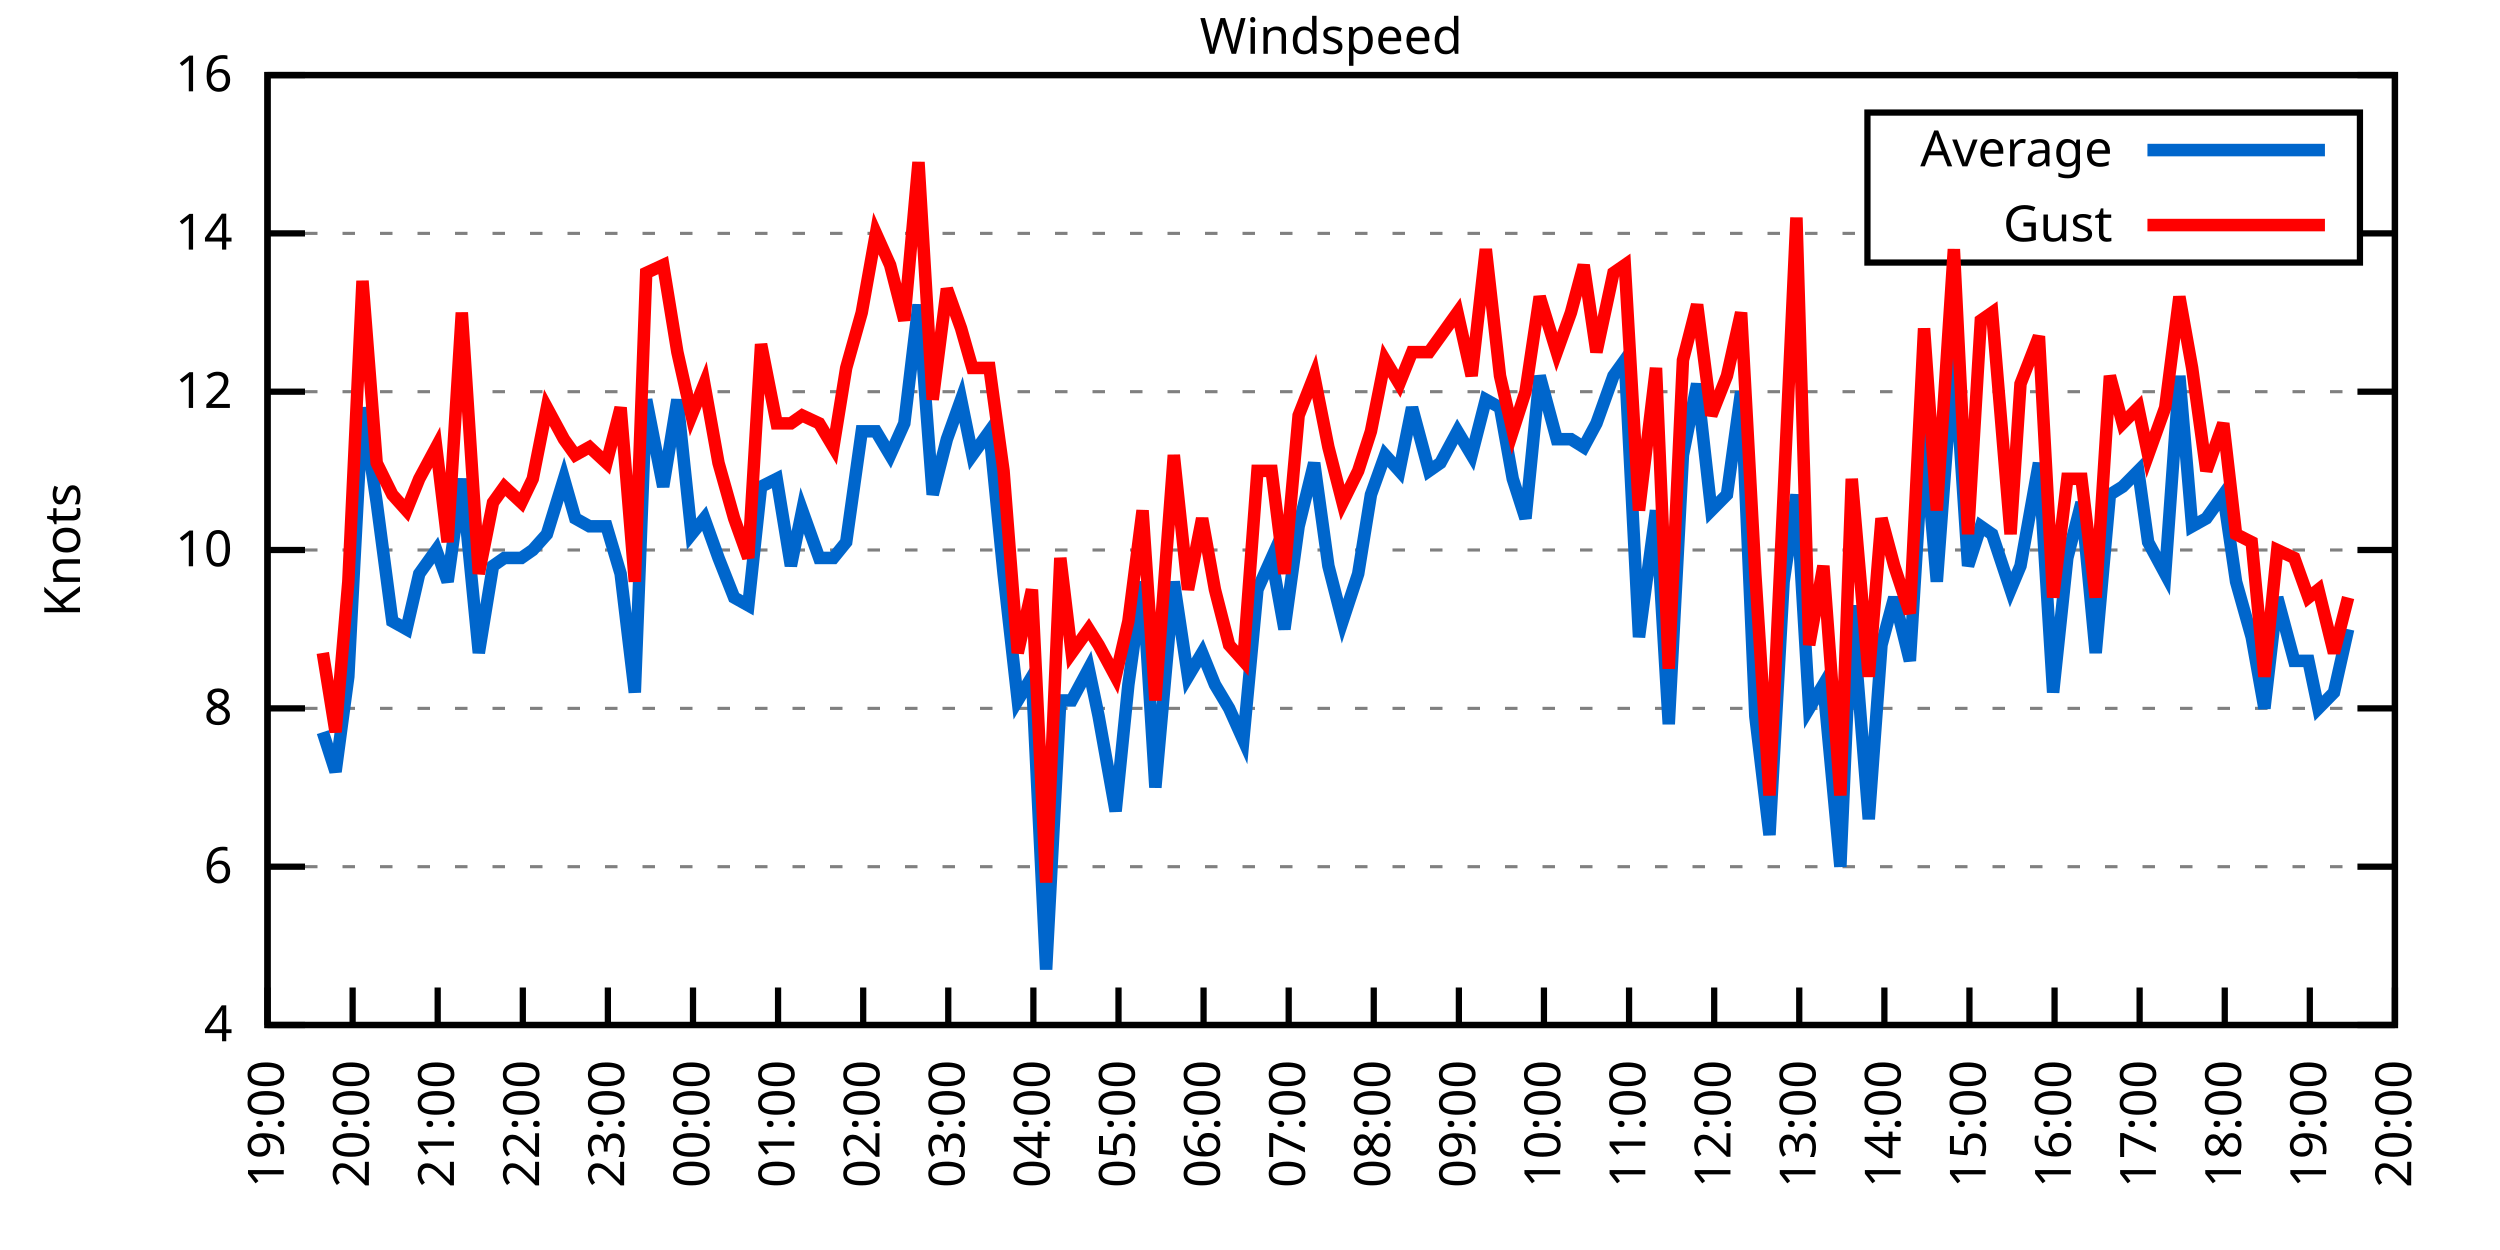
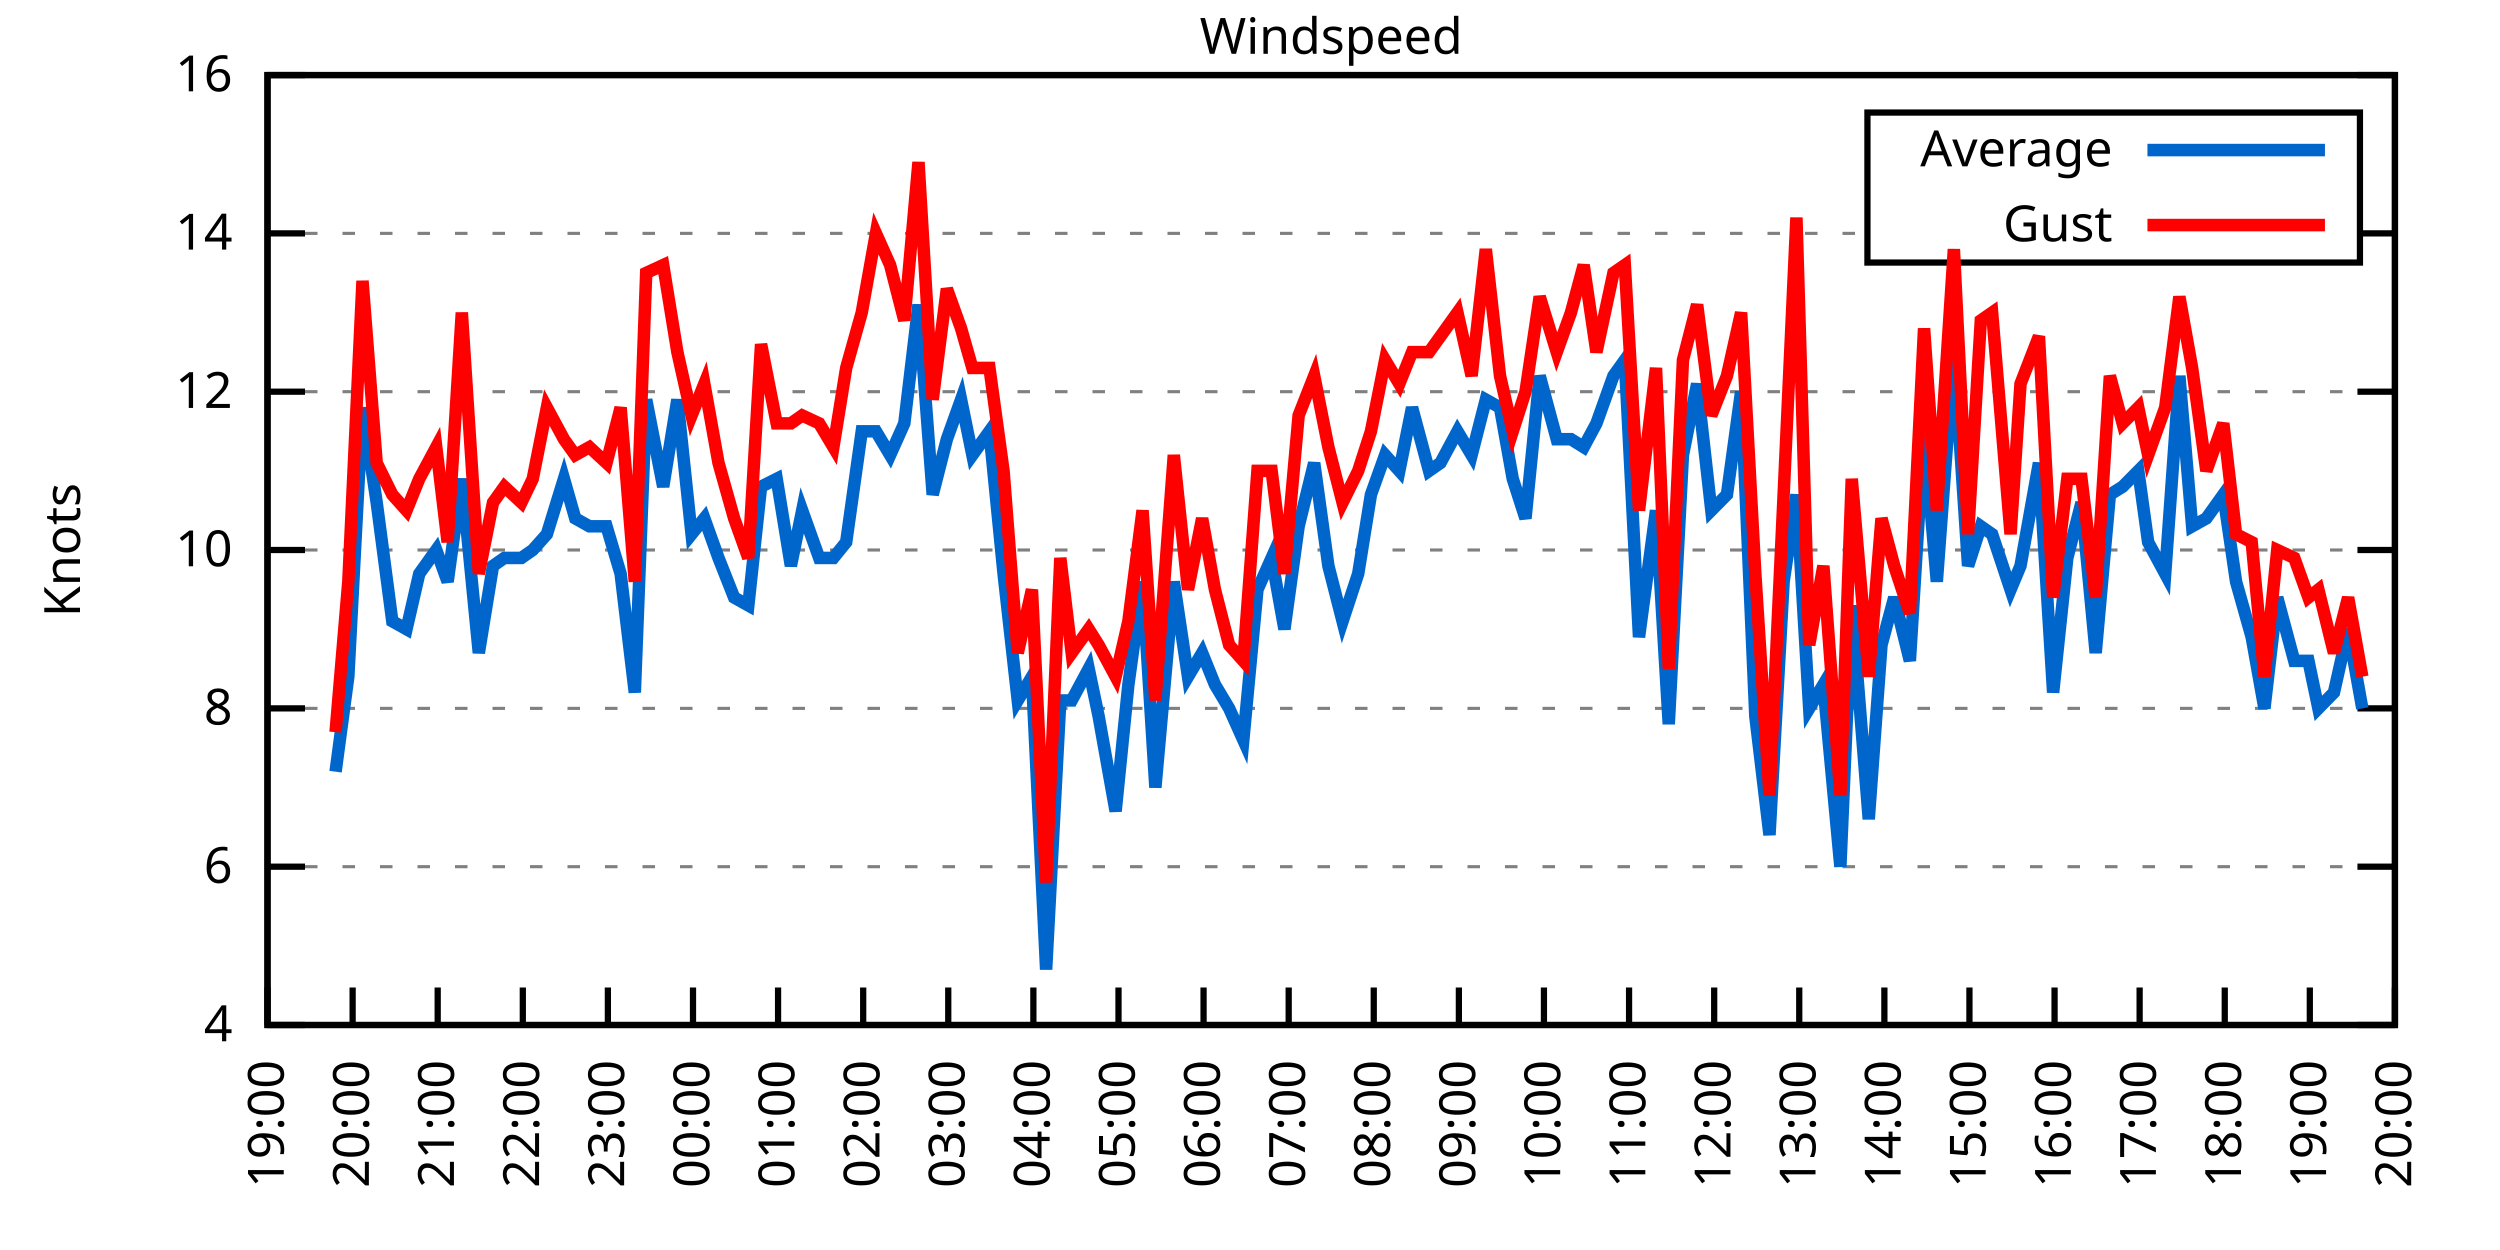
<svg xmlns="http://www.w3.org/2000/svg" xmlns:xlink="http://www.w3.org/1999/xlink" width="400" height="200" viewBox="0 0 400 200">
  <g id="gnuplot_canvas">
    <rect x="0" y="0" width="400" height="200" fill="none" />
    <defs>
      <circle id="gpDot" r="0.5" stroke-width="0.5" stroke="currentColor" />
      <path id="gpPt0" stroke-width="0.333" stroke="currentColor" d="M-1,0 h2 M0,-1 v2" />
      <path id="gpPt1" stroke-width="0.333" stroke="currentColor" d="M-1,-1 L1,1 M1,-1 L-1,1" />
      <path id="gpPt2" stroke-width="0.333" stroke="currentColor" d="M-1,0 L1,0 M0,-1 L0,1 M-1,-1 L1,1 M-1,1 L1,-1" />
      <rect id="gpPt3" stroke-width="0.333" stroke="currentColor" x="-1" y="-1" width="2" height="2" />
      <rect id="gpPt4" stroke-width="0.333" stroke="currentColor" fill="currentColor" x="-1" y="-1" width="2" height="2" />
      <circle id="gpPt5" stroke-width="0.333" stroke="currentColor" cx="0" cy="0" r="1" />
      <use xlink:href="#gpPt5" id="gpPt6" fill="currentColor" stroke="none" />
      <path id="gpPt7" stroke-width="0.333" stroke="currentColor" d="M0,-1.33 L-1.33,0.67 L1.33,0.67 z" />
      <use xlink:href="#gpPt7" id="gpPt8" fill="currentColor" stroke="none" />
      <use xlink:href="#gpPt7" id="gpPt9" stroke="currentColor" transform="rotate(180)" />
      <use xlink:href="#gpPt9" id="gpPt10" fill="currentColor" stroke="none" />
      <use xlink:href="#gpPt3" id="gpPt11" stroke="currentColor" transform="rotate(45)" />
      <use xlink:href="#gpPt11" id="gpPt12" fill="currentColor" stroke="none" />
      <path id="gpPt13" stroke-width="0.333" stroke="currentColor" d="M0,1.330 L1.265,0.411 L0.782,-1.067 L-0.782,-1.076 L-1.265,0.411 z" />
      <use xlink:href="#gpPt13" id="gpPt14" fill="currentColor" stroke="none" />
      <filter id="textbox" filterUnits="objectBoundingBox" x="0" y="0" height="1" width="1">
        <feFlood flood-color="white" flood-opacity="1" result="bgnd" />
        <feComposite in="SourceGraphic" in2="bgnd" operator="atop" />
      </filter>
      <filter id="greybox" filterUnits="objectBoundingBox" x="0" y="0" height="1" width="1">
        <feFlood flood-color="lightgrey" flood-opacity="1" result="grey" />
        <feComposite in="SourceGraphic" in2="grey" operator="atop" />
      </filter>
    </defs>
    <g fill="none" color="white" stroke="currentColor" stroke-width="1.00" stroke-linecap="butt" stroke-linejoin="miter">
</g>
    <g fill="none" color="black" stroke="currentColor" stroke-width="1.00" stroke-linecap="butt" stroke-linejoin="miter">
      <g stroke="none" shape-rendering="crispEdges">
        <polygon fill="rgb(255, 255, 255)" points="42.80,164.00 383.18,164.00 383.18,12.02 42.80,12.02 " />
      </g>
    </g>
    <g fill="none" color="black" stroke="currentColor" stroke-width="1.00" stroke-linecap="butt" stroke-linejoin="miter">
</g>
    <g fill="none" color="black" stroke="black" stroke-width="0.50" stroke-linecap="butt" stroke-linejoin="miter">
</g>
    <g fill="none" color="gray" stroke="currentColor" stroke-width="0.50" stroke-linecap="butt" stroke-linejoin="miter">
      <path stroke="gray" stroke-dasharray="2,4" class="gridline" d="M42.80,164.00 L383.19,164.00  " />
    </g>
    <g fill="none" color="gray" stroke="gray" stroke-width="1.00" stroke-linecap="butt" stroke-linejoin="miter">
</g>
    <g fill="none" color="black" stroke="currentColor" stroke-width="1.00" stroke-linecap="butt" stroke-linejoin="miter">
      <path stroke="black" d="M42.80,164.00 L48.80,164.00 M383.19,164.00 L377.19,164.00  " />
      <g transform="translate(37.20,166.60)" stroke="none" fill="black" font-family="Sans" font-size="8.00" text-anchor="end">
        <text>
          <tspan font-family="Sans"> 4</tspan>
        </text>
      </g>
    </g>
    <g fill="none" color="black" stroke="currentColor" stroke-width="1.00" stroke-linecap="butt" stroke-linejoin="miter">
</g>
    <g fill="none" color="black" stroke="black" stroke-width="0.50" stroke-linecap="butt" stroke-linejoin="miter">
</g>
    <g fill="none" color="gray" stroke="currentColor" stroke-width="0.50" stroke-linecap="butt" stroke-linejoin="miter">
      <path stroke="gray" stroke-dasharray="2,4" class="gridline" d="M42.80,138.67 L383.19,138.67  " />
    </g>
    <g fill="none" color="gray" stroke="gray" stroke-width="1.00" stroke-linecap="butt" stroke-linejoin="miter">
</g>
    <g fill="none" color="black" stroke="currentColor" stroke-width="1.00" stroke-linecap="butt" stroke-linejoin="miter">
      <path stroke="black" d="M42.80,138.67 L48.80,138.67 M383.19,138.67 L377.19,138.67  " />
      <g transform="translate(37.20,141.27)" stroke="none" fill="black" font-family="Sans" font-size="8.00" text-anchor="end">
        <text>
          <tspan font-family="Sans"> 6</tspan>
        </text>
      </g>
    </g>
    <g fill="none" color="black" stroke="currentColor" stroke-width="1.00" stroke-linecap="butt" stroke-linejoin="miter">
</g>
    <g fill="none" color="black" stroke="black" stroke-width="0.50" stroke-linecap="butt" stroke-linejoin="miter">
</g>
    <g fill="none" color="gray" stroke="currentColor" stroke-width="0.50" stroke-linecap="butt" stroke-linejoin="miter">
      <path stroke="gray" stroke-dasharray="2,4" class="gridline" d="M42.80,113.34 L383.19,113.34  " />
    </g>
    <g fill="none" color="gray" stroke="gray" stroke-width="1.00" stroke-linecap="butt" stroke-linejoin="miter">
</g>
    <g fill="none" color="black" stroke="currentColor" stroke-width="1.00" stroke-linecap="butt" stroke-linejoin="miter">
      <path stroke="black" d="M42.80,113.34 L48.80,113.34 M383.19,113.34 L377.19,113.34  " />
      <g transform="translate(37.20,115.94)" stroke="none" fill="black" font-family="Sans" font-size="8.00" text-anchor="end">
        <text>
          <tspan font-family="Sans"> 8</tspan>
        </text>
      </g>
    </g>
    <g fill="none" color="black" stroke="currentColor" stroke-width="1.00" stroke-linecap="butt" stroke-linejoin="miter">
</g>
    <g fill="none" color="black" stroke="black" stroke-width="0.50" stroke-linecap="butt" stroke-linejoin="miter">
</g>
    <g fill="none" color="gray" stroke="currentColor" stroke-width="0.50" stroke-linecap="butt" stroke-linejoin="miter">
      <path stroke="gray" stroke-dasharray="2,4" class="gridline" d="M42.80,88.00 L383.19,88.00  " />
    </g>
    <g fill="none" color="gray" stroke="gray" stroke-width="1.00" stroke-linecap="butt" stroke-linejoin="miter">
</g>
    <g fill="none" color="black" stroke="currentColor" stroke-width="1.00" stroke-linecap="butt" stroke-linejoin="miter">
      <path stroke="black" d="M42.80,88.00 L48.80,88.00 M383.19,88.00 L377.19,88.00  " />
      <g transform="translate(37.20,90.60)" stroke="none" fill="black" font-family="Sans" font-size="8.00" text-anchor="end">
        <text>
          <tspan font-family="Sans"> 10</tspan>
        </text>
      </g>
    </g>
    <g fill="none" color="black" stroke="currentColor" stroke-width="1.00" stroke-linecap="butt" stroke-linejoin="miter">
</g>
    <g fill="none" color="black" stroke="black" stroke-width="0.50" stroke-linecap="butt" stroke-linejoin="miter">
</g>
    <g fill="none" color="gray" stroke="currentColor" stroke-width="0.50" stroke-linecap="butt" stroke-linejoin="miter">
      <path stroke="gray" stroke-dasharray="2,4" class="gridline" d="M42.80,62.67 L383.19,62.67  " />
    </g>
    <g fill="none" color="gray" stroke="gray" stroke-width="1.00" stroke-linecap="butt" stroke-linejoin="miter">
</g>
    <g fill="none" color="black" stroke="currentColor" stroke-width="1.00" stroke-linecap="butt" stroke-linejoin="miter">
      <path stroke="black" d="M42.80,62.67 L48.80,62.67 M383.19,62.67 L377.19,62.67  " />
      <g transform="translate(37.20,65.27)" stroke="none" fill="black" font-family="Sans" font-size="8.00" text-anchor="end">
        <text>
          <tspan font-family="Sans"> 12</tspan>
        </text>
      </g>
    </g>
    <g fill="none" color="black" stroke="currentColor" stroke-width="1.00" stroke-linecap="butt" stroke-linejoin="miter">
</g>
    <g fill="none" color="black" stroke="black" stroke-width="0.50" stroke-linecap="butt" stroke-linejoin="miter">
</g>
    <g fill="none" color="gray" stroke="currentColor" stroke-width="0.50" stroke-linecap="butt" stroke-linejoin="miter">
      <path stroke="gray" stroke-dasharray="2,4" class="gridline" d="M42.80,37.34 L298.79,37.34 M377.59,37.34 L383.19,37.34  " />
    </g>
    <g fill="none" color="gray" stroke="gray" stroke-width="1.00" stroke-linecap="butt" stroke-linejoin="miter">
</g>
    <g fill="none" color="black" stroke="currentColor" stroke-width="1.00" stroke-linecap="butt" stroke-linejoin="miter">
      <path stroke="black" d="M42.80,37.34 L48.80,37.34 M383.19,37.34 L377.19,37.34  " />
      <g transform="translate(37.20,39.94)" stroke="none" fill="black" font-family="Sans" font-size="8.00" text-anchor="end">
        <text>
          <tspan font-family="Sans"> 14</tspan>
        </text>
      </g>
    </g>
    <g fill="none" color="black" stroke="currentColor" stroke-width="1.00" stroke-linecap="butt" stroke-linejoin="miter">
</g>
    <g fill="none" color="black" stroke="black" stroke-width="0.50" stroke-linecap="butt" stroke-linejoin="miter">
</g>
    <g fill="none" color="gray" stroke="currentColor" stroke-width="0.50" stroke-linecap="butt" stroke-linejoin="miter">
      <path stroke="gray" stroke-dasharray="2,4" class="gridline" d="M42.80,12.01 L383.19,12.01  " />
    </g>
    <g fill="none" color="gray" stroke="gray" stroke-width="1.00" stroke-linecap="butt" stroke-linejoin="miter">
</g>
    <g fill="none" color="black" stroke="currentColor" stroke-width="1.00" stroke-linecap="butt" stroke-linejoin="miter">
      <path stroke="black" d="M42.80,12.01 L48.80,12.01 M383.19,12.01 L377.19,12.01  " />
      <g transform="translate(37.20,14.61)" stroke="none" fill="black" font-family="Sans" font-size="8.00" text-anchor="end">
        <text>
          <tspan font-family="Sans"> 16</tspan>
        </text>
      </g>
    </g>
    <g fill="none" color="black" stroke="currentColor" stroke-width="1.00" stroke-linecap="butt" stroke-linejoin="miter">
      <path stroke="black" d="M42.80,164.00 L42.80,158.00  " />
      <g transform="translate(45.40,169.60) rotate(270.00)" stroke="none" fill="black" font-family="Sans" font-size="8.00" text-anchor="end">
        <text>
          <tspan font-family="Sans">19:00</tspan>
        </text>
      </g>
    </g>
    <g fill="none" color="black" stroke="currentColor" stroke-width="1.00" stroke-linecap="butt" stroke-linejoin="miter">
      <path stroke="black" d="M56.42,164.00 L56.42,158.00  " />
      <g transform="translate(59.02,169.60) rotate(270.00)" stroke="none" fill="black" font-family="Sans" font-size="8.00" text-anchor="end">
        <text>
          <tspan font-family="Sans">20:00</tspan>
        </text>
      </g>
    </g>
    <g fill="none" color="black" stroke="currentColor" stroke-width="1.00" stroke-linecap="butt" stroke-linejoin="miter">
      <path stroke="black" d="M70.03,164.00 L70.03,158.00  " />
      <g transform="translate(72.63,169.60) rotate(270.00)" stroke="none" fill="black" font-family="Sans" font-size="8.00" text-anchor="end">
        <text>
          <tspan font-family="Sans">21:00</tspan>
        </text>
      </g>
    </g>
    <g fill="none" color="black" stroke="currentColor" stroke-width="1.00" stroke-linecap="butt" stroke-linejoin="miter">
      <path stroke="black" d="M83.65,164.00 L83.65,158.00  " />
      <g transform="translate(86.25,169.60) rotate(270.00)" stroke="none" fill="black" font-family="Sans" font-size="8.00" text-anchor="end">
        <text>
          <tspan font-family="Sans">22:00</tspan>
        </text>
      </g>
    </g>
    <g fill="none" color="black" stroke="currentColor" stroke-width="1.00" stroke-linecap="butt" stroke-linejoin="miter">
      <path stroke="black" d="M97.26,164.00 L97.26,158.00  " />
      <g transform="translate(99.86,169.60) rotate(270.00)" stroke="none" fill="black" font-family="Sans" font-size="8.00" text-anchor="end">
        <text>
          <tspan font-family="Sans">23:00</tspan>
        </text>
      </g>
    </g>
    <g fill="none" color="black" stroke="currentColor" stroke-width="1.00" stroke-linecap="butt" stroke-linejoin="miter">
      <path stroke="black" d="M110.88,164.00 L110.88,158.00  " />
      <g transform="translate(113.48,169.60) rotate(270.00)" stroke="none" fill="black" font-family="Sans" font-size="8.00" text-anchor="end">
        <text>
          <tspan font-family="Sans">00:00</tspan>
        </text>
      </g>
    </g>
    <g fill="none" color="black" stroke="currentColor" stroke-width="1.00" stroke-linecap="butt" stroke-linejoin="miter">
      <path stroke="black" d="M124.49,164.00 L124.49,158.00  " />
      <g transform="translate(127.09,169.60) rotate(270.00)" stroke="none" fill="black" font-family="Sans" font-size="8.00" text-anchor="end">
        <text>
          <tspan font-family="Sans">01:00</tspan>
        </text>
      </g>
    </g>
    <g fill="none" color="black" stroke="currentColor" stroke-width="1.00" stroke-linecap="butt" stroke-linejoin="miter">
      <path stroke="black" d="M138.11,164.00 L138.11,158.00  " />
      <g transform="translate(140.71,169.60) rotate(270.00)" stroke="none" fill="black" font-family="Sans" font-size="8.00" text-anchor="end">
        <text>
          <tspan font-family="Sans">02:00</tspan>
        </text>
      </g>
    </g>
    <g fill="none" color="black" stroke="currentColor" stroke-width="1.00" stroke-linecap="butt" stroke-linejoin="miter">
      <path stroke="black" d="M151.72,164.00 L151.72,158.00  " />
      <g transform="translate(154.32,169.60) rotate(270.00)" stroke="none" fill="black" font-family="Sans" font-size="8.00" text-anchor="end">
        <text>
          <tspan font-family="Sans">03:00</tspan>
        </text>
      </g>
    </g>
    <g fill="none" color="black" stroke="currentColor" stroke-width="1.00" stroke-linecap="butt" stroke-linejoin="miter">
      <path stroke="black" d="M165.34,164.00 L165.34,158.00  " />
      <g transform="translate(167.94,169.60) rotate(270.00)" stroke="none" fill="black" font-family="Sans" font-size="8.00" text-anchor="end">
        <text>
          <tspan font-family="Sans">04:00</tspan>
        </text>
      </g>
    </g>
    <g fill="none" color="black" stroke="currentColor" stroke-width="1.00" stroke-linecap="butt" stroke-linejoin="miter">
      <path stroke="black" d="M178.96,164.00 L178.96,158.00  " />
      <g transform="translate(181.56,169.60) rotate(270.00)" stroke="none" fill="black" font-family="Sans" font-size="8.00" text-anchor="end">
        <text>
          <tspan font-family="Sans">05:00</tspan>
        </text>
      </g>
    </g>
    <g fill="none" color="black" stroke="currentColor" stroke-width="1.00" stroke-linecap="butt" stroke-linejoin="miter">
      <path stroke="black" d="M192.57,164.00 L192.57,158.00  " />
      <g transform="translate(195.17,169.60) rotate(270.00)" stroke="none" fill="black" font-family="Sans" font-size="8.00" text-anchor="end">
        <text>
          <tspan font-family="Sans">06:00</tspan>
        </text>
      </g>
    </g>
    <g fill="none" color="black" stroke="currentColor" stroke-width="1.00" stroke-linecap="butt" stroke-linejoin="miter">
      <path stroke="black" d="M206.19,164.00 L206.19,158.00  " />
      <g transform="translate(208.79,169.60) rotate(270.00)" stroke="none" fill="black" font-family="Sans" font-size="8.00" text-anchor="end">
        <text>
          <tspan font-family="Sans">07:00</tspan>
        </text>
      </g>
    </g>
    <g fill="none" color="black" stroke="currentColor" stroke-width="1.00" stroke-linecap="butt" stroke-linejoin="miter">
      <path stroke="black" d="M219.80,164.00 L219.80,158.00  " />
      <g transform="translate(222.40,169.60) rotate(270.00)" stroke="none" fill="black" font-family="Sans" font-size="8.00" text-anchor="end">
        <text>
          <tspan font-family="Sans">08:00</tspan>
        </text>
      </g>
    </g>
    <g fill="none" color="black" stroke="currentColor" stroke-width="1.00" stroke-linecap="butt" stroke-linejoin="miter">
      <path stroke="black" d="M233.42,164.00 L233.42,158.00  " />
      <g transform="translate(236.02,169.60) rotate(270.00)" stroke="none" fill="black" font-family="Sans" font-size="8.00" text-anchor="end">
        <text>
          <tspan font-family="Sans">09:00</tspan>
        </text>
      </g>
    </g>
    <g fill="none" color="black" stroke="currentColor" stroke-width="1.00" stroke-linecap="butt" stroke-linejoin="miter">
      <path stroke="black" d="M247.03,164.00 L247.03,158.00  " />
      <g transform="translate(249.63,169.60) rotate(270.00)" stroke="none" fill="black" font-family="Sans" font-size="8.00" text-anchor="end">
        <text>
          <tspan font-family="Sans">10:00</tspan>
        </text>
      </g>
    </g>
    <g fill="none" color="black" stroke="currentColor" stroke-width="1.00" stroke-linecap="butt" stroke-linejoin="miter">
      <path stroke="black" d="M260.65,164.00 L260.65,158.00  " />
      <g transform="translate(263.25,169.60) rotate(270.00)" stroke="none" fill="black" font-family="Sans" font-size="8.00" text-anchor="end">
        <text>
          <tspan font-family="Sans">11:00</tspan>
        </text>
      </g>
    </g>
    <g fill="none" color="black" stroke="currentColor" stroke-width="1.00" stroke-linecap="butt" stroke-linejoin="miter">
      <path stroke="black" d="M274.27,164.00 L274.27,158.00  " />
      <g transform="translate(276.87,169.60) rotate(270.00)" stroke="none" fill="black" font-family="Sans" font-size="8.00" text-anchor="end">
        <text>
          <tspan font-family="Sans">12:00</tspan>
        </text>
      </g>
    </g>
    <g fill="none" color="black" stroke="currentColor" stroke-width="1.00" stroke-linecap="butt" stroke-linejoin="miter">
      <path stroke="black" d="M287.88,164.00 L287.88,158.00  " />
      <g transform="translate(290.48,169.60) rotate(270.00)" stroke="none" fill="black" font-family="Sans" font-size="8.00" text-anchor="end">
        <text>
          <tspan font-family="Sans">13:00</tspan>
        </text>
      </g>
    </g>
    <g fill="none" color="black" stroke="currentColor" stroke-width="1.00" stroke-linecap="butt" stroke-linejoin="miter">
      <path stroke="black" d="M301.50,164.00 L301.50,158.00  " />
      <g transform="translate(304.10,169.60) rotate(270.00)" stroke="none" fill="black" font-family="Sans" font-size="8.00" text-anchor="end">
        <text>
          <tspan font-family="Sans">14:00</tspan>
        </text>
      </g>
    </g>
    <g fill="none" color="black" stroke="currentColor" stroke-width="1.00" stroke-linecap="butt" stroke-linejoin="miter">
      <path stroke="black" d="M315.11,164.00 L315.11,158.00  " />
      <g transform="translate(317.71,169.60) rotate(270.00)" stroke="none" fill="black" font-family="Sans" font-size="8.00" text-anchor="end">
        <text>
          <tspan font-family="Sans">15:00</tspan>
        </text>
      </g>
    </g>
    <g fill="none" color="black" stroke="currentColor" stroke-width="1.00" stroke-linecap="butt" stroke-linejoin="miter">
      <path stroke="black" d="M328.73,164.00 L328.73,158.00  " />
      <g transform="translate(331.33,169.60) rotate(270.00)" stroke="none" fill="black" font-family="Sans" font-size="8.00" text-anchor="end">
        <text>
          <tspan font-family="Sans">16:00</tspan>
        </text>
      </g>
    </g>
    <g fill="none" color="black" stroke="currentColor" stroke-width="1.00" stroke-linecap="butt" stroke-linejoin="miter">
      <path stroke="black" d="M342.34,164.00 L342.34,158.00  " />
      <g transform="translate(344.94,169.60) rotate(270.00)" stroke="none" fill="black" font-family="Sans" font-size="8.00" text-anchor="end">
        <text>
          <tspan font-family="Sans">17:00</tspan>
        </text>
      </g>
    </g>
    <g fill="none" color="black" stroke="currentColor" stroke-width="1.00" stroke-linecap="butt" stroke-linejoin="miter">
      <path stroke="black" d="M355.96,164.00 L355.96,158.00  " />
      <g transform="translate(358.56,169.60) rotate(270.00)" stroke="none" fill="black" font-family="Sans" font-size="8.00" text-anchor="end">
        <text>
          <tspan font-family="Sans">18:00</tspan>
        </text>
      </g>
    </g>
    <g fill="none" color="black" stroke="currentColor" stroke-width="1.00" stroke-linecap="butt" stroke-linejoin="miter">
      <path stroke="black" d="M369.57,164.00 L369.57,158.00  " />
      <g transform="translate(372.17,169.60) rotate(270.00)" stroke="none" fill="black" font-family="Sans" font-size="8.00" text-anchor="end">
        <text>
          <tspan font-family="Sans">19:00</tspan>
        </text>
      </g>
    </g>
    <g fill="none" color="black" stroke="currentColor" stroke-width="1.00" stroke-linecap="butt" stroke-linejoin="miter">
      <path stroke="black" d="M383.19,164.00 L383.19,158.00  " />
      <g transform="translate(385.79,169.60) rotate(270.00)" stroke="none" fill="black" font-family="Sans" font-size="8.00" text-anchor="end">
        <text>
          <tspan font-family="Sans">20:00</tspan>
        </text>
      </g>
    </g>
    <g fill="none" color="black" stroke="currentColor" stroke-width="1.00" stroke-linecap="butt" stroke-linejoin="miter">
</g>
    <g fill="none" color="black" stroke="currentColor" stroke-width="1.00" stroke-linecap="butt" stroke-linejoin="miter">
      <path stroke="black" d="M42.80,12.01 L42.80,164.00 L383.19,164.00 L383.19,12.01 L42.80,12.01 Z  " />
    </g>
    <g fill="none" color="black" stroke="currentColor" stroke-width="1.00" stroke-linecap="butt" stroke-linejoin="miter">
</g>
    <g fill="none" color="black" stroke="currentColor" stroke-width="1.00" stroke-linecap="butt" stroke-linejoin="miter">
      <path stroke="black" d="M298.79,42.01 L298.79,18.01 L377.59,18.01 L377.59,42.01 L298.79,42.01 Z  " />
    </g>
    <g id="Windspeed_plot_1">
      <g fill="none" color="white" stroke="black" stroke-width="2.00" stroke-linecap="butt" stroke-linejoin="miter">
</g>
      <g fill="none" color="black" stroke="currentColor" stroke-width="2.00" stroke-linecap="butt" stroke-linejoin="miter">
        <g transform="translate(337.99,26.61)" stroke="none" fill="black" font-family="Sans" font-size="8.00" text-anchor="end">
          <text>
            <tspan font-family="Sans">Average</tspan>
          </text>
        </g>
      </g>
      <g fill="none" color="black" stroke="currentColor" stroke-width="2.00" stroke-linecap="butt" stroke-linejoin="miter">
-         <path stroke="rgb(  0, 102, 204)" d="M343.59,24.01 L371.99,24.01 M51.65,117.14 L53.69,123.47 L55.73,108.27 L58.00,65.21 L60.27,80.41 L62.77,99.40   L65.04,100.67 L67.08,91.80 L69.80,88.00 L71.62,93.07 L73.89,76.61 L76.61,104.47 L78.88,90.54 L80.70,89.27   L83.42,89.27 L85.24,88.00 L87.50,85.47 L90.23,76.61 L92.04,82.94 L94.31,84.21 L97.04,84.21 L99.30,91.80   L101.57,110.80 L103.39,63.94 L106.11,77.87 L108.38,63.94 L110.65,85.47 L112.69,82.94 L114.96,89.27 L117.46,95.60   L119.73,96.87 L121.77,77.87 L124.27,76.61 L126.54,90.54 L128.35,81.67 L131.07,89.27 L133.34,89.27 L135.39,86.74   L137.88,69.01 L140.15,69.01 L142.42,72.81 L144.69,67.74 L146.96,48.74 L149.23,79.14 L151.50,70.27 L153.77,63.94   L155.58,72.81 L158.31,69.01 L160.57,91.80 L162.84,112.07 L165.11,108.27 L167.38,155.13 L169.65,112.07 L171.47,112.07   L174.19,107.00 L175.78,114.60 L178.50,129.80 L180.54,109.54 L182.81,93.07 L184.86,126.00 L187.81,93.07 L190.08,108.27   L192.34,104.47 L194.39,109.54 L196.66,113.34 L198.93,118.40 L201.19,94.34 L203.46,89.27 L205.51,100.67 L207.78,84.21   L210.27,74.07 L212.54,90.54 L214.81,99.40 L217.31,91.80 L219.35,79.14 L221.62,72.81 L223.89,75.34 L225.93,65.21   L228.65,75.34 L230.47,74.07 L233.19,69.01 L235.46,72.81 L237.73,63.94 L240.00,65.21 L242.04,76.61 L244.08,82.94   L246.35,60.14 L249.08,70.27 L251.35,70.27 L253.39,71.54 L255.43,67.74 L258.15,60.14 L259.97,57.61 L262.24,101.94   L264.96,81.67 L267.00,115.87 L269.27,72.81 L271.54,61.41 L273.81,81.67 L276.31,79.14 L278.58,62.67 L280.85,114.60   L283.12,133.60 L285.38,93.07 L287.43,79.14 L289.47,113.34 L291.74,109.54 L294.46,138.67 L296.28,96.87 L299.00,131.07   L301.04,103.20 L303.08,95.60 L305.58,105.74 L307.85,69.01 L309.89,93.07 L312.62,56.34 L314.89,90.54 L316.93,84.21   L318.74,85.47 L321.69,94.34 L323.28,90.54 L326.23,74.07 L328.50,110.80 L330.77,89.27 L333.04,80.41 L335.31,104.47   L337.58,79.14 L339.62,77.87 L342.12,75.34 L343.70,86.74 L346.43,91.80 L348.70,60.14 L350.74,84.21 L353.01,82.94   L355.73,79.14 L357.77,93.07 L360.27,101.94 L362.31,113.34 L364.36,95.60 L367.08,105.74 L369.35,105.74 L370.94,113.34   L373.43,110.80 L375.70,100.67  " />
+         <path stroke="rgb(  0, 102, 204)" d="M343.59,24.01 L371.99,24.01 M53.69,123.47 L55.73,108.27 L58.00,65.21 L60.27,80.41 L62.77,99.40 L65.04,100.67   L67.08,91.80 L69.80,88.00 L71.62,93.07 L73.89,76.61 L76.61,104.47 L78.88,90.54 L80.70,89.27 L83.42,89.27   L85.24,88.00 L87.50,85.47 L90.23,76.61 L92.04,82.94 L94.31,84.21 L97.04,84.21 L99.30,91.80 L101.57,110.80   L103.39,63.94 L106.11,77.87 L108.38,63.94 L110.65,85.47 L112.69,82.94 L114.96,89.27 L117.46,95.60 L119.73,96.87   L121.77,77.87 L124.27,76.61 L126.54,90.54 L128.35,81.67 L131.07,89.27 L133.34,89.27 L135.39,86.74 L137.88,69.01   L140.15,69.01 L142.42,72.81 L144.69,67.74 L146.96,48.74 L149.23,79.14 L151.50,70.27 L153.77,63.94 L155.58,72.81   L158.31,69.01 L160.57,91.80 L162.84,112.07 L165.11,108.27 L167.38,155.13 L169.65,112.07 L171.47,112.07 L174.19,107.00   L175.78,114.60 L178.50,129.80 L180.54,109.54 L182.81,93.07 L184.86,126.00 L187.81,93.07 L190.08,108.27 L192.34,104.47   L194.39,109.54 L196.66,113.34 L198.93,118.40 L201.19,94.34 L203.46,89.27 L205.51,100.67 L207.78,84.21 L210.27,74.07   L212.54,90.54 L214.81,99.40 L217.31,91.80 L219.35,79.14 L221.62,72.81 L223.89,75.34 L225.93,65.21 L228.65,75.34   L230.47,74.07 L233.19,69.01 L235.46,72.81 L237.73,63.94 L240.00,65.21 L242.04,76.61 L244.08,82.94 L246.35,60.14   L249.08,70.27 L251.35,70.27 L253.39,71.54 L255.43,67.74 L258.15,60.14 L259.97,57.61 L262.24,101.94 L264.96,81.67   L267.00,115.87 L269.27,72.81 L271.54,61.41 L273.81,81.67 L276.31,79.14 L278.58,62.67 L280.85,114.60 L283.12,133.60   L285.38,93.07 L287.43,79.14 L289.47,113.34 L291.74,109.54 L294.46,138.67 L296.28,96.87 L299.00,131.07 L301.04,103.20   L303.08,95.60 L305.58,105.74 L307.85,69.01 L309.89,93.07 L312.62,56.34 L314.89,90.54 L316.93,84.21 L318.74,85.47   L321.69,94.34 L323.28,90.54 L326.23,74.07 L328.50,110.80 L330.77,89.27 L333.04,80.41 L335.31,104.47 L337.58,79.14   L339.62,77.87 L342.12,75.34 L343.70,86.74 L346.43,91.80 L348.70,60.14 L350.74,84.21 L353.01,82.94 L355.73,79.14   L357.77,93.07 L360.27,101.94 L362.31,113.34 L364.36,95.60 L367.08,105.74 L369.35,105.74 L370.94,113.34 L373.43,110.80   L375.70,100.67 L377.97,113.34  " />
      </g>
    </g>
    <g id="Windspeed_plot_2">
      <g fill="none" color="black" stroke="currentColor" stroke-width="2.00" stroke-linecap="butt" stroke-linejoin="miter">
        <g transform="translate(337.99,38.61)" stroke="none" fill="black" font-family="Sans" font-size="8.00" text-anchor="end">
          <text>
            <tspan font-family="Sans">Gust</tspan>
          </text>
        </g>
      </g>
      <g fill="none" color="black" stroke="currentColor" stroke-width="2.00" stroke-linecap="butt" stroke-linejoin="miter">
-         <path stroke="rgb(255,   0,   0)" d="M343.59,36.01 L371.99,36.01 M51.65,104.47 L53.69,117.14 L55.73,93.07 L58.00,44.94 L60.27,74.07 L62.77,79.14   L65.04,81.67 L67.08,76.61 L69.80,71.54 L71.62,86.74 L73.89,50.01 L76.61,91.80 L78.88,80.41 L80.70,77.87   L83.42,80.41 L85.24,76.61 L87.50,65.21 L90.23,70.27 L92.04,72.81 L94.31,71.54 L97.04,74.07 L99.30,65.21   L101.57,93.07 L103.39,43.67 L106.11,42.41 L108.38,56.34 L110.65,66.47 L112.69,61.41 L114.96,74.07 L117.46,82.94   L119.73,89.27 L121.77,55.07 L124.27,67.74 L126.54,67.74 L128.35,66.47 L131.07,67.74 L133.34,71.54 L135.39,58.87   L137.88,50.01 L140.15,37.34 L142.42,42.41 L144.69,51.27 L146.96,25.94 L149.23,63.94 L151.50,46.21 L153.77,52.54   L155.58,58.87 L158.31,58.87 L160.57,75.34 L162.84,104.47 L165.11,94.34 L167.38,141.20 L169.65,89.27 L171.47,104.47   L174.19,100.67 L175.78,103.20 L178.50,108.27 L180.54,99.40 L182.81,81.67 L184.86,112.07 L187.81,72.81 L190.08,94.34   L192.34,82.94 L194.39,94.34 L196.66,103.20 L198.93,105.74 L201.19,75.34 L203.46,75.34 L205.51,91.80 L207.78,66.47   L210.27,60.14 L212.54,71.54 L214.81,80.41 L217.31,75.34 L219.35,69.01 L221.62,57.61 L223.89,61.41 L225.93,56.34   L228.65,56.34 L230.47,53.81 L233.19,50.01 L235.46,60.14 L237.73,39.87 L240.00,60.14 L242.04,69.01 L244.08,62.67   L246.35,47.47 L249.08,56.34 L251.35,50.01 L253.39,42.41 L255.43,56.34 L258.15,43.67 L259.97,42.41 L262.24,81.67   L264.96,58.87 L267.00,107.00 L269.27,57.61 L271.54,48.74 L273.81,66.47 L276.31,60.14 L278.58,50.01 L280.85,91.80   L283.12,127.27 L285.38,79.14 L287.43,34.81 L289.47,103.20 L291.74,90.54 L294.46,127.27 L296.28,76.61 L299.00,108.27   L301.04,82.94 L303.08,90.54 L305.58,98.14 L307.85,52.54 L309.89,81.67 L312.62,39.87 L314.89,85.47 L316.93,51.27   L318.74,50.01 L321.69,85.47 L323.28,61.41 L326.23,53.81 L328.50,95.60 L330.77,76.61 L333.04,76.61 L335.31,95.60   L337.58,60.14 L339.62,67.74 L342.12,65.21 L343.70,72.81 L346.43,65.21 L348.70,47.47 L350.74,58.87 L353.01,75.34   L355.73,67.74 L357.77,85.47 L360.27,86.74 L362.31,108.27 L364.36,88.00 L367.08,89.27 L369.35,95.60 L370.94,94.34   L373.43,104.47 L375.70,95.60  " />
+         <path stroke="rgb(255,   0,   0)" d="M343.59,36.01 L371.99,36.01 M53.69,117.14 L55.73,93.07 L58.00,44.94 L60.27,74.07 L62.77,79.14 L65.04,81.67   L67.08,76.61 L69.80,71.54 L71.62,86.74 L73.89,50.01 L76.61,91.80 L78.88,80.41 L80.70,77.87 L83.42,80.41   L85.24,76.61 L87.50,65.21 L90.23,70.27 L92.04,72.81 L94.31,71.54 L97.04,74.07 L99.30,65.21 L101.57,93.07   L103.39,43.67 L106.11,42.41 L108.38,56.34 L110.65,66.47 L112.69,61.41 L114.96,74.07 L117.46,82.94 L119.73,89.27   L121.77,55.07 L124.27,67.74 L126.54,67.74 L128.35,66.47 L131.07,67.74 L133.34,71.54 L135.39,58.87 L137.88,50.01   L140.15,37.34 L142.42,42.41 L144.69,51.27 L146.96,25.94 L149.23,63.94 L151.50,46.21 L153.77,52.54 L155.58,58.87   L158.31,58.87 L160.57,75.34 L162.84,104.47 L165.11,94.34 L167.38,141.20 L169.65,89.27 L171.47,104.47 L174.19,100.67   L175.78,103.20 L178.50,108.27 L180.54,99.40 L182.81,81.67 L184.86,112.07 L187.81,72.81 L190.08,94.34 L192.34,82.94   L194.39,94.34 L196.66,103.20 L198.93,105.74 L201.19,75.34 L203.46,75.34 L205.51,91.80 L207.78,66.47 L210.27,60.14   L212.54,71.54 L214.81,80.41 L217.31,75.34 L219.35,69.01 L221.62,57.61 L223.89,61.41 L225.93,56.34 L228.65,56.34   L230.47,53.81 L233.19,50.01 L235.46,60.14 L237.73,39.87 L240.00,60.14 L242.04,69.01 L244.08,62.67 L246.35,47.47   L249.08,56.34 L251.35,50.01 L253.39,42.41 L255.43,56.34 L258.15,43.67 L259.97,42.41 L262.24,81.67 L264.96,58.87   L267.00,107.00 L269.27,57.61 L271.54,48.74 L273.81,66.47 L276.31,60.14 L278.58,50.01 L280.85,91.80 L283.12,127.27   L285.38,79.14 L287.43,34.81 L289.47,103.20 L291.74,90.54 L294.46,127.27 L296.28,76.61 L299.00,108.27 L301.04,82.94   L303.08,90.54 L305.58,98.14 L307.85,52.54 L309.89,81.67 L312.62,39.87 L314.89,85.47 L316.93,51.27 L318.74,50.01   L321.69,85.47 L323.28,61.41 L326.23,53.81 L328.50,95.60 L330.77,76.61 L333.04,76.61 L335.31,95.60 L337.58,60.14   L339.62,67.74 L342.12,65.21 L343.70,72.81 L346.43,65.21 L348.70,47.47 L350.74,58.87 L353.01,75.34 L355.73,67.74   L357.77,85.47 L360.27,86.74 L362.31,108.27 L364.36,88.00 L367.08,89.27 L369.35,95.60 L370.94,94.34 L373.43,104.47   L375.70,95.60 L377.97,108.27  " />
      </g>
    </g>
    <g fill="none" color="black" stroke="currentColor" stroke-width="2.00" stroke-linecap="butt" stroke-linejoin="miter">
</g>
    <g fill="none" color="black" stroke="black" stroke-width="1.00" stroke-linecap="butt" stroke-linejoin="miter">
</g>
    <g fill="none" color="black" stroke="currentColor" stroke-width="1.00" stroke-linecap="butt" stroke-linejoin="miter">
      <path stroke="black" d="M42.80,12.01 L42.80,164.00 L383.19,164.00 L383.19,12.01 L42.80,12.01 Z  " />
      <g transform="translate(12.80,88.01) rotate(270.00)" stroke="none" fill="black" font-family="Sans" font-size="8.00" text-anchor="middle">
        <text>
          <tspan font-family="Sans">Knots</tspan>
        </text>
      </g>
    </g>
    <g fill="none" color="black" stroke="currentColor" stroke-width="1.00" stroke-linecap="butt" stroke-linejoin="miter">
</g>
    <g fill="none" color="black" stroke="currentColor" stroke-width="1.00" stroke-linecap="butt" stroke-linejoin="miter">
      <g transform="translate(212.99,8.61)" stroke="none" fill="black" font-family="Sans" font-size="8.00" text-anchor="middle">
        <text>
          <tspan font-family="Sans">Windspeed</tspan>
        </text>
      </g>
    </g>
    <g fill="none" color="black" stroke="currentColor" stroke-width="1.00" stroke-linecap="butt" stroke-linejoin="miter">
</g>
  </g>
</svg>
